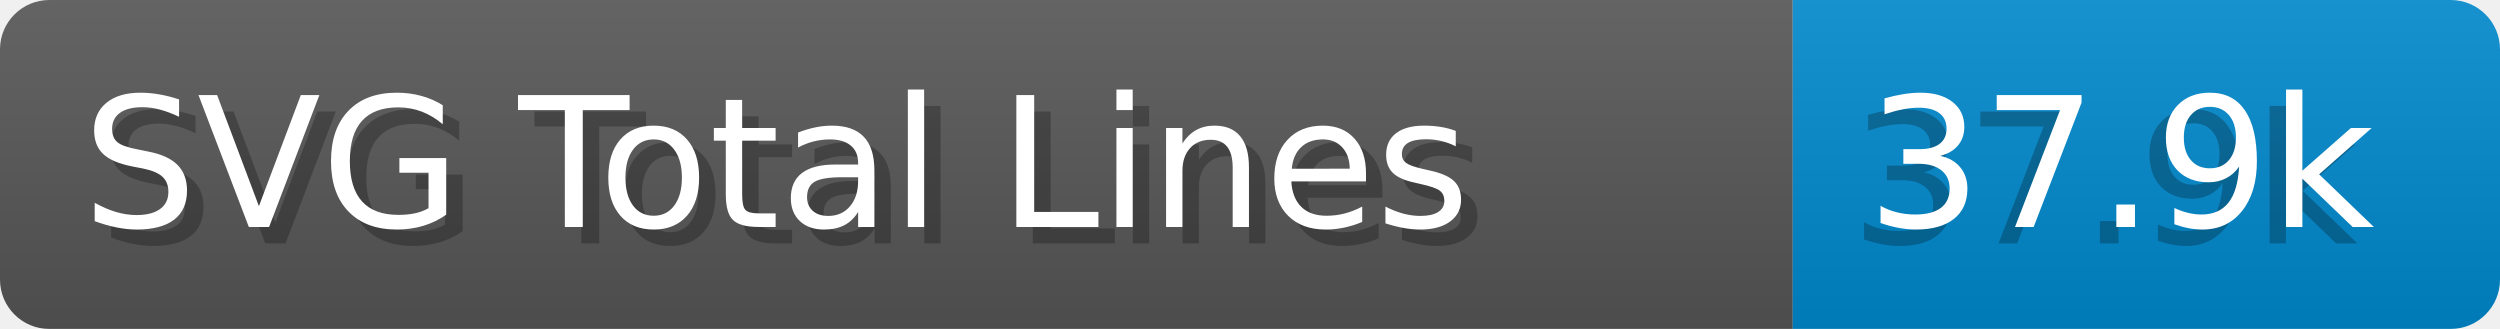
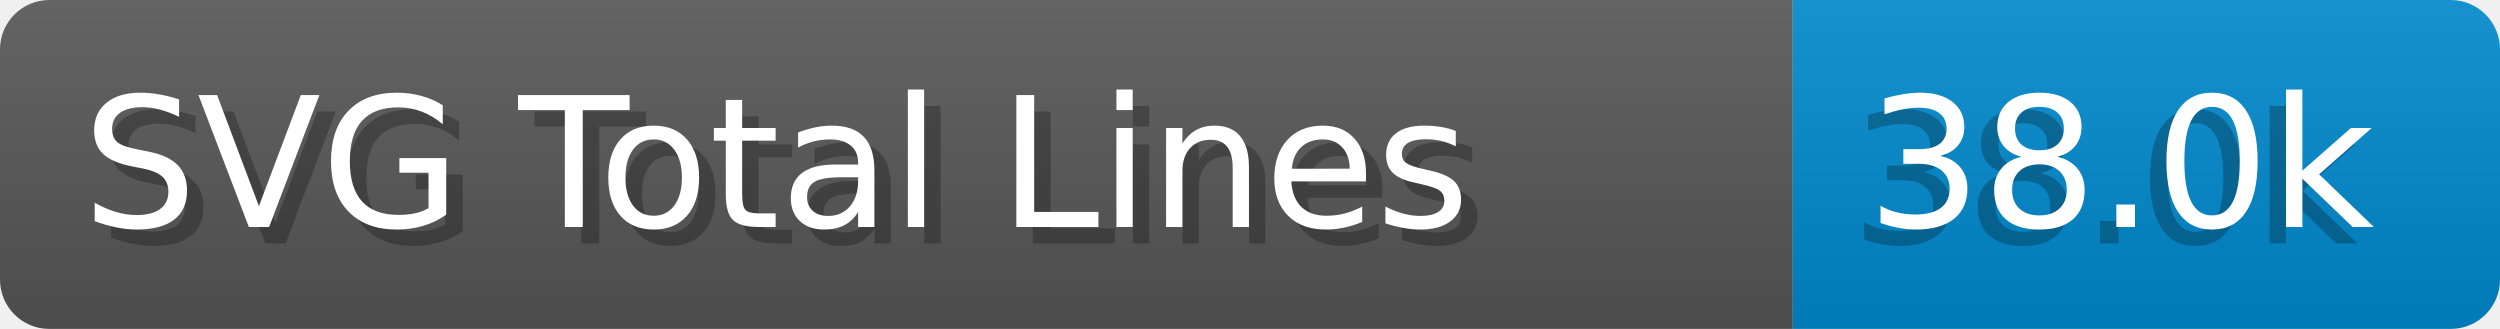
- <svg xmlns="http://www.w3.org/2000/svg" width="152.0" height="20" viewBox="0 0 1520.0 200" role="img" aria-label="SVG Total Lines: 37.9k">
+ <svg xmlns="http://www.w3.org/2000/svg" width="152.0" height="20" viewBox="0 0 1520.0 200" role="img" aria-label="SVG Total Lines: 38.0k">
  <linearGradient id="a" x2="0" y2="100%">
    <stop offset="0" stop-opacity=".1" stop-color="#EEE" />
    <stop offset="1" stop-opacity=".1" />
  </linearGradient>
  <mask id="m">
    <rect width="1520.0" height="200" rx="30" fill="#FFF" />
  </mask>
  <g mask="url(#m)">
    <rect width="1090.0" height="200" fill="#555" />
    <rect width="430.0" height="200" fill="#08C" x="1090.0" />
    <rect width="1520.0" height="200" fill="url(#a)" />
  </g>
  <g aria-hidden="true" fill="#fff" text-anchor="start" font-family="Verdana,DejaVu Sans,sans-serif" font-size="110">
    <text x="60" y="148" textLength="990.0" fill="#000" opacity="0.25">SVG Total Lines</text>
    <text x="50" y="138" textLength="990.0">SVG Total Lines</text>
-     <text x="1125.0" y="148" textLength="330.0" fill="#000" opacity="0.25">37.9k</text>
-     <text x="1135.0" y="138" textLength="330.0">37.9k</text>
+     <text x="1125.0" y="148" textLength="330.0" fill="#000" opacity="0.25">38.0k</text>
+     <text x="1135.0" y="138" textLength="330.0">38.0k</text>
  </g>
</svg>
